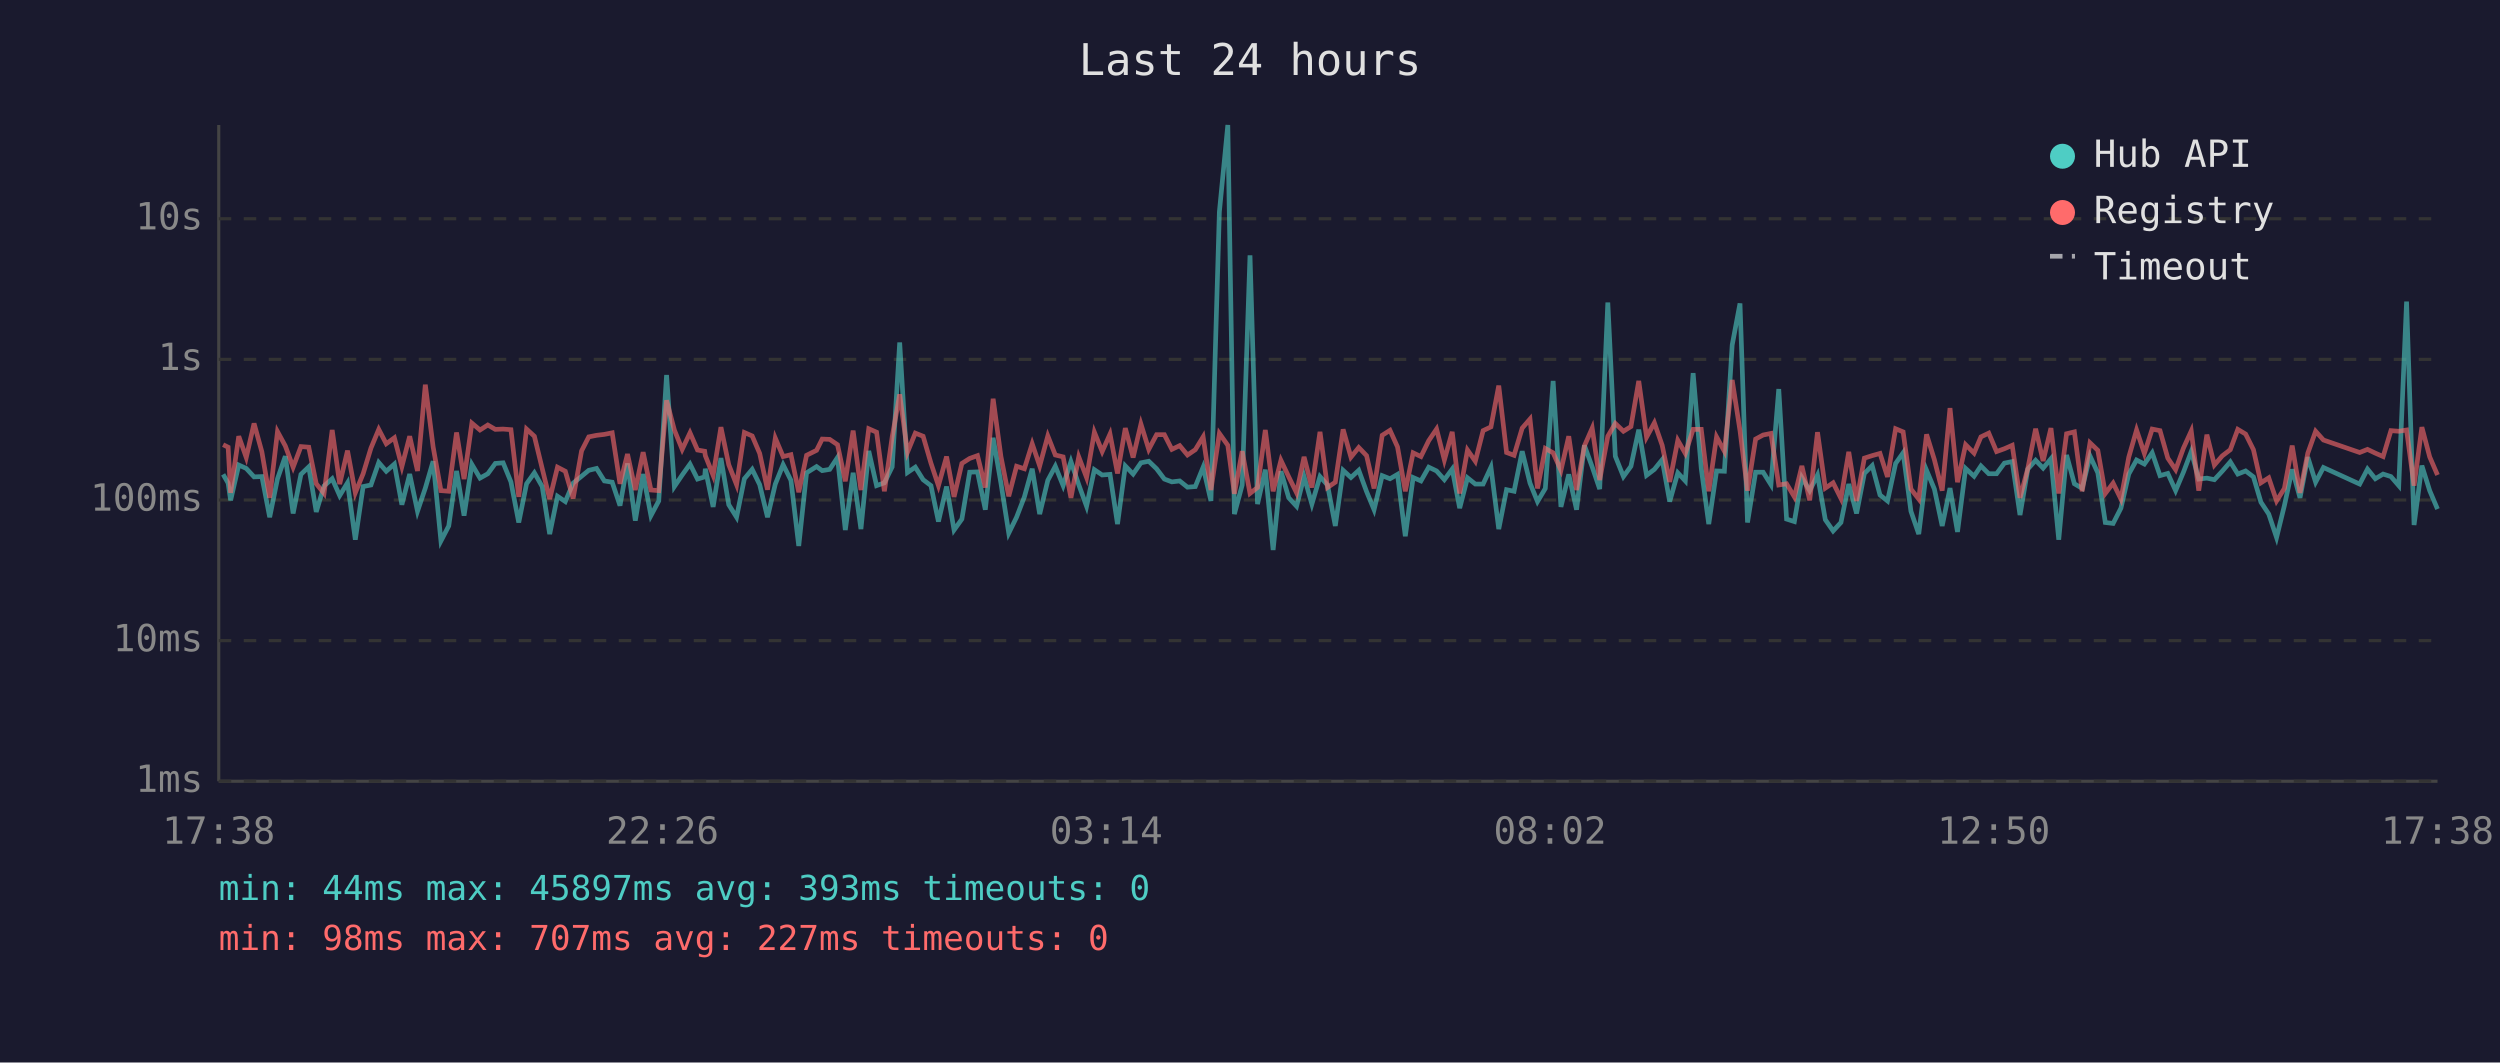
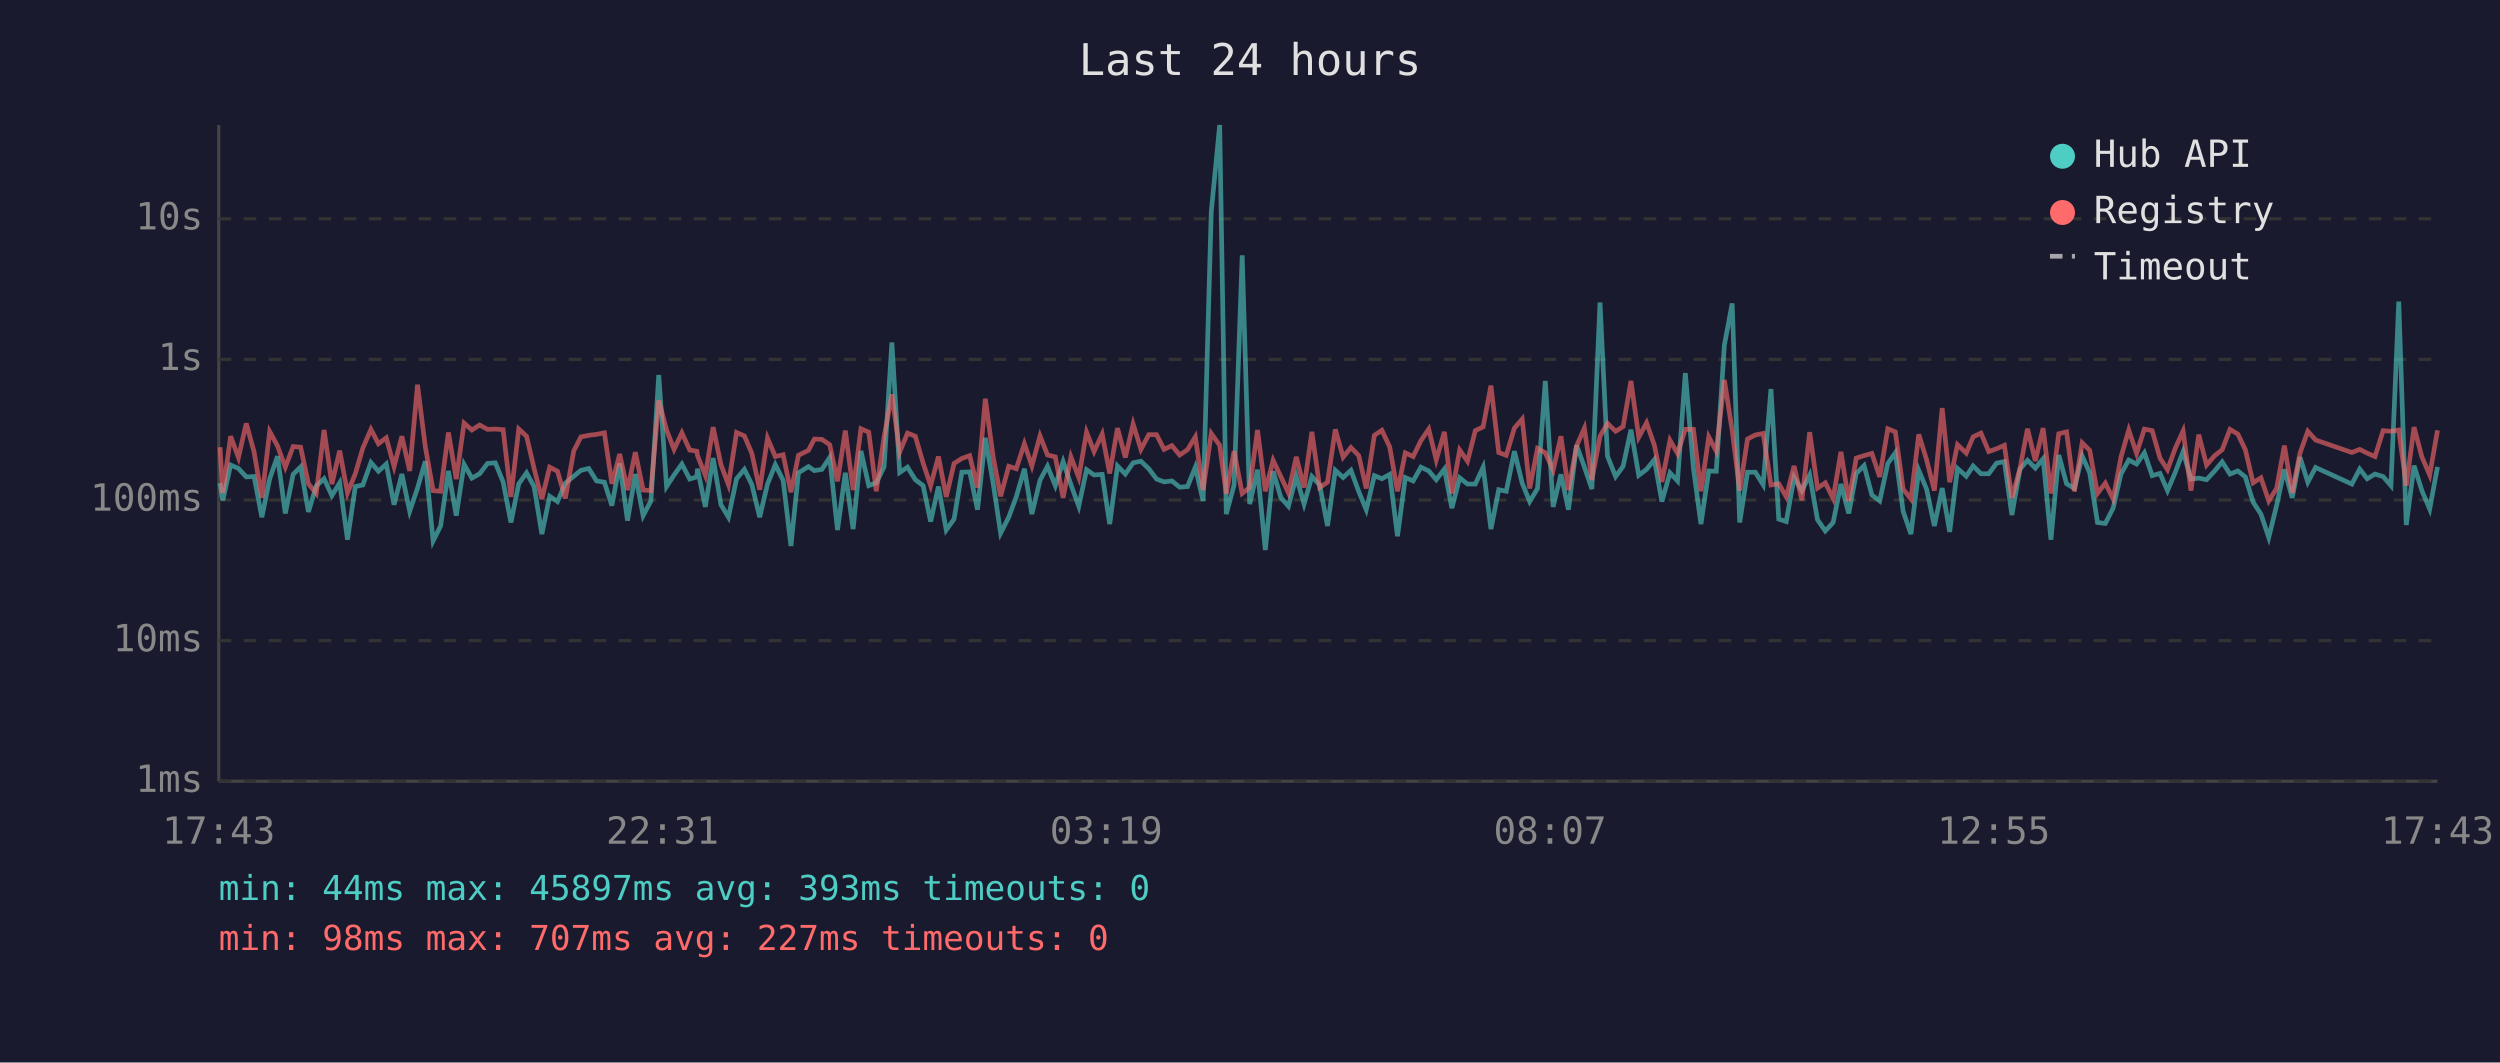
<svg xmlns="http://www.w3.org/2000/svg" viewBox="0 0 800 340" font-family="monospace" font-size="12">
  <rect width="800" height="340" fill="#1a1a2e" />
  <text x="400" y="24" fill="#e0e0e0" font-size="14" text-anchor="middle">Last 24 hours</text>
  <line x1="70" y1="40" x2="70" y2="250" stroke="#444" stroke-width="1" />
  <line x1="70" y1="250" x2="780" y2="250" stroke="#444" stroke-width="1" />
  <line x1="70" y1="250" x2="780" y2="250" stroke="#333" stroke-width="1" stroke-dasharray="4" />
  <text x="65" y="250" fill="#888" text-anchor="end" dominant-baseline="middle">1ms</text>
  <line x1="70" y1="205" x2="780" y2="205" stroke="#333" stroke-width="1" stroke-dasharray="4" />
  <text x="65" y="205" fill="#888" text-anchor="end" dominant-baseline="middle">10ms</text>
  <line x1="70" y1="160" x2="780" y2="160" stroke="#333" stroke-width="1" stroke-dasharray="4" />
  <text x="65" y="160" fill="#888" text-anchor="end" dominant-baseline="middle">100ms</text>
  <line x1="70" y1="115" x2="780" y2="115" stroke="#333" stroke-width="1" stroke-dasharray="4" />
  <text x="65" y="115" fill="#888" text-anchor="end" dominant-baseline="middle">1s</text>
  <line x1="70" y1="70" x2="780" y2="70" stroke="#333" stroke-width="1" stroke-dasharray="4" />
  <text x="65" y="70" fill="#888" text-anchor="end" dominant-baseline="middle">10s</text>
-   <text x="70" y="270" fill="#888" text-anchor="middle">17:38</text>
-   <text x="212" y="270" fill="#888" text-anchor="middle">22:26</text>
-   <text x="354" y="270" fill="#888" text-anchor="middle">03:14</text>
-   <text x="496" y="270" fill="#888" text-anchor="middle">08:02</text>
-   <text x="638" y="270" fill="#888" text-anchor="middle">12:50</text>
-   <text x="780" y="270" fill="#888" text-anchor="middle">17:38</text>
-   <polyline points="71.4,151.8 73.0,154.6 73.8,160.1 76.4,148.8 78.8,149.9 81.3,152.6 83.8,152.5 86.3,165.5 88.8,153.2 91.3,146.0 93.8,164.3 96.3,151.8 98.8,149.4 101.2,163.8 103.7,155.5 106.3,153.2 108.7,158.6 111.2,154.5 113.7,172.7 116.2,155.7 118.7,155.2 121.2,148.0 123.6,150.8 126.2,148.5 128.6,161.5 131.1,151.7 133.6,163.6 136.1,156.2 138.6,147.6 141.1,173.1 143.6,168.3 146.1,150.7 148.5,165.0 151.0,148.6 153.6,153.0 156.1,151.6 158.5,148.3 161.0,148.1 163.5,154.2 166.0,167.2 168.5,154.8 171.0,151.3 173.5,155.7 175.9,170.9 178.4,158.8 180.9,160.5 183.4,154.6 186.1,152.4 188.4,150.5 190.9,149.9 193.4,153.9 195.9,154.3 198.4,161.8 200.8,148.3 203.3,166.6 205.8,151.7 208.3,165.0 210.8,160.3 213.3,120.0 215.8,155.7 218.3,152.0 220.8,148.5 223.2,153.3 225.5,152.6 225.7,150.0 228.2,162.2 230.7,146.6 233.2,161.5 235.7,165.5 238.2,153.2 240.7,150.2 243.1,155.1 245.6,165.5 248.1,154.9 250.6,148.7 253.1,153.7 255.6,174.7 258.1,151.3 261.3,149.3 263.1,150.6 265.5,150.2 268.0,146.4 270.5,169.6 273.0,151.3 275.5,169.3 278.0,144.3 280.5,155.4 283.0,154.5 285.5,149.4 287.9,109.6 290.4,151.2 292.9,149.5 295.4,153.5 297.9,155.4 300.3,166.9 302.9,155.7 305.3,169.6 307.8,166.1 310.3,151.1 312.8,151.0 315.3,163.1 317.8,140.1 320.3,154.6 322.8,170.6 325.3,165.5 327.8,159.0 330.3,150.0 332.7,164.5 335.3,153.7 337.7,149.2 340.2,155.4 342.7,147.7 345.2,155.1 347.7,162.0 350.2,150.3 352.7,152.0 355.2,151.8 357.6,167.7 360.1,149.1 362.6,151.7 365.1,148.1 367.6,147.6 370.1,150.0 372.6,153.3 375.0,154.2 377.5,153.9 380.0,155.9 382.5,155.7 385.0,149.5 387.5,160.3 390.2,67.8 392.9,40.0 395.0,164.5 397.5,155.2 400.0,81.7 402.4,161.3 404.9,150.3 407.4,176.0 409.9,150.8 412.4,159.3 414.9,162.0 417.3,152.5 419.8,161.3 422.4,152.5 424.8,155.2 427.3,168.3 429.8,150.5 432.3,152.8 434.8,150.5 437.3,157.3 439.7,163.1 442.3,152.2 444.8,153.2 447.2,151.8 449.7,171.6 452.2,152.8 454.7,153.9 457.2,149.5 459.7,150.7 462.2,153.5 464.7,150.1 467.1,162.6 469.6,152.9 472.1,154.9 474.6,154.9 477.1,149.5 479.6,169.3 482.1,156.7 484.5,157.2 487.1,144.4 489.6,154.6 492.0,160.5 494.5,156.3 497.0,121.9 499.5,162.2 502.0,151.8 504.5,163.1 507.0,142.5 509.5,149.4 511.9,156.5 514.5,96.8 516.9,146.0 519.5,152.5 521.9,149.2 524.4,137.5 526.9,152.1 529.4,150.2 531.9,147.1 534.3,160.5 536.9,151.3 539.3,153.9 541.8,119.4 544.4,149.9 546.8,167.7 549.3,150.7 551.8,150.8 554.3,110.4 556.8,97.1 559.2,167.2 561.8,151.1 564.2,151.1 566.7,155.1 569.2,124.5 571.7,166.1 574.2,166.9 576.6,152.8 579.1,157.0 581.6,152.0 584.1,166.3 586.6,169.9 589.1,167.2 591.6,154.9 594.1,164.3 596.6,151.5 599.1,149.0 601.6,158.4 604.0,160.3 606.6,148.3 609.0,144.9 611.5,163.6 614.0,170.9 616.5,150.5 619.0,156.5 621.5,168.3 624.0,156.2 626.4,170.2 629.0,149.9 631.7,152.4 633.9,149.1 636.4,151.6 638.9,151.6 641.4,148.2 643.9,147.7 646.4,164.8 648.9,150.1 651.4,147.3 653.8,149.8 656.3,146.8 658.8,172.7 661.3,145.6 663.8,154.8 666.3,156.3 668.8,145.9 671.3,151.3 673.7,167.2 676.2,167.5 678.7,162.6 681.2,151.7 683.7,147.2 686.2,148.5 688.7,144.9 691.2,152.2 693.7,151.5 696.2,157.0 698.7,151.1 701.2,144.5 703.6,153.3 706.2,153.0 708.6,153.5 711.1,150.8 713.7,147.8 716.1,151.7 718.6,150.7 721.1,152.6 723.5,160.7 726.0,164.5 728.5,172.0 731.0,161.8 733.5,150.2 736.0,159.3 738.5,146.3 741.0,154.3 743.5,149.6 755.1,154.9 757.6,150.1 760.1,153.2 762.6,151.7 765.1,152.5 767.6,155.4 770.1,96.5 772.5,168.0 775.0,149.0 777.5,157.0 780.0,162.9" fill="none" stroke="#4ecdc4" stroke-width="1.5" opacity="0.6" />
-   <polyline points="71.4,142.3 73.0,143.1 73.8,157.7 76.4,139.6 78.8,146.4 81.3,135.5 83.8,144.6 86.3,159.3 88.8,138.1 91.3,142.7 93.8,149.5 96.3,142.9 98.8,143.1 101.2,154.8 103.7,157.9 106.3,137.6 108.7,154.9 111.2,144.2 113.7,157.7 116.2,151.6 118.7,143.4 121.2,137.4 123.6,142.0 126.2,140.1 128.6,149.3 131.1,139.6 133.6,150.7 136.1,123.1 138.6,143.0 141.1,157.0 143.6,157.2 146.1,138.4 148.5,153.3 151.0,135.4 153.6,137.6 156.1,136.0 158.5,137.4 161.0,137.3 163.5,137.5 166.0,159.0 168.5,137.3 171.0,139.6 173.5,149.9 175.9,159.7 178.4,149.5 180.9,150.8 183.4,159.5 186.1,144.3 188.4,139.8 190.9,139.3 193.4,139.0 195.9,138.5 198.4,154.8 200.8,145.3 203.3,156.8 205.8,144.7 208.3,156.8 210.8,157.0 213.3,128.1 215.8,137.6 218.3,143.8 220.8,138.5 223.2,144.0 225.5,144.4 225.7,145.8 228.2,152.1 230.7,136.7 233.2,148.7 235.7,155.1 238.2,138.4 240.7,139.5 243.1,145.1 245.6,156.7 248.1,140.2 250.6,146.1 253.1,145.5 255.6,157.5 258.1,145.7 261.3,144.1 263.1,140.5 265.5,140.6 268.0,142.3 270.5,154.0 273.0,137.8 275.5,156.8 278.0,137.2 280.5,138.3 283.0,157.2 285.5,139.8 287.9,126.2 290.4,144.7 292.9,138.6 295.4,139.6 297.9,148.2 300.3,155.4 302.9,146.1 305.3,159.0 307.8,148.3 310.3,146.7 312.8,145.8 315.3,156.0 317.8,127.6 320.3,146.1 322.8,158.8 325.3,149.2 327.8,150.0 330.3,142.0 332.7,149.1 335.3,139.5 337.7,145.6 340.2,146.2 342.7,159.3 345.2,146.2 347.7,152.8 350.2,138.3 352.7,144.5 355.2,138.9 357.6,151.5 360.1,137.0 362.6,146.4 365.1,135.7 367.6,143.8 370.1,139.1 372.6,139.1 375.0,143.8 377.5,142.6 380.0,145.6 382.5,143.9 385.0,139.8 387.5,156.8 390.2,138.7 392.9,142.5 395.0,158.0 397.5,144.4 400.0,157.9 402.4,156.0 404.9,137.6 407.4,157.2 409.9,147.3 412.4,152.6 414.9,157.7 417.3,146.2 419.8,156.0 422.4,138.2 424.8,156.0 427.3,154.3 429.8,137.4 432.3,146.3 434.8,143.2 437.3,145.8 439.7,156.3 442.3,139.3 444.8,137.7 447.2,143.0 449.7,157.2 452.2,144.9 454.7,146.1 457.2,141.0 459.7,137.3 462.2,147.2 464.7,138.2 467.1,157.9 469.6,144.0 472.1,147.6 474.6,137.8 477.1,136.6 479.6,123.4 482.1,144.8 484.5,145.7 487.1,137.0 489.6,134.1 492.0,156.3 494.5,143.5 497.0,144.9 499.5,150.5 502.0,139.6 504.5,156.8 507.0,142.7 509.5,137.0 511.9,153.6 514.5,139.6 516.9,135.5 519.5,138.0 521.9,136.5 524.4,121.9 526.9,139.9 529.4,135.3 531.9,142.5 534.3,154.2 536.9,140.9 539.3,145.1 541.8,137.4 544.4,137.4 546.8,157.2 549.3,139.8 551.8,144.4 554.3,121.6 556.8,137.8 559.2,157.0 561.8,140.5 564.2,139.2 566.7,138.7 569.2,155.2 571.7,154.8 574.2,159.0 576.6,149.1 579.1,160.1 581.6,138.3 584.1,156.2 586.6,154.5 589.1,159.5 591.6,144.6 594.1,160.3 596.6,146.6 599.1,145.8 601.6,145.1 604.0,152.6 606.6,137.2 609.0,138.2 611.5,156.5 614.0,159.7 616.5,139.0 619.0,147.1 621.5,157.0 624.0,130.6 626.4,154.3 629.0,142.3 631.7,145.0 633.9,139.8 636.4,138.6 638.9,144.5 641.4,143.6 643.9,142.5 646.4,159.3 648.9,149.9 651.4,137.2 653.8,147.5 656.3,137.0 658.8,157.9 661.3,138.8 663.8,138.2 666.3,157.2 668.8,141.7 671.3,144.1 673.7,157.9 676.2,154.6 678.7,159.7 681.2,146.3 683.7,137.6 686.2,145.1 688.7,137.3 691.2,137.8 693.7,146.6 696.2,150.3 698.7,143.4 701.2,137.9 703.6,157.0 706.2,139.1 708.6,148.8 711.1,145.9 713.7,143.9 716.1,137.4 718.6,138.9 721.1,143.9 723.5,154.5 726.0,152.9 728.5,160.3 731.0,156.3 733.5,142.6 736.0,157.7 738.5,145.0 741.0,138.0 743.5,140.8 755.1,144.8 757.6,143.8 760.1,145.0 762.6,146.1 765.1,137.8 767.6,138.0 770.1,137.6 772.5,155.4 775.0,136.7 777.5,146.2 780.0,152.0" fill="none" stroke="#ff6b6b" stroke-width="1.5" opacity="0.6" />
+   <text x="70" y="270" fill="#888" text-anchor="middle">17:43</text>
+   <text x="212" y="270" fill="#888" text-anchor="middle">22:31</text>
+   <text x="354" y="270" fill="#888" text-anchor="middle">03:19</text>
+   <text x="496" y="270" fill="#888" text-anchor="middle">08:07</text>
+   <text x="638" y="270" fill="#888" text-anchor="middle">12:55</text>
+   <text x="780" y="270" fill="#888" text-anchor="middle">17:43</text>
+   <polyline points="70.4,154.6 71.3,160.1 73.8,148.8 76.3,149.9 78.8,152.6 81.3,152.5 83.8,165.5 86.3,153.2 88.8,146.0 91.3,164.3 93.8,151.8 96.2,149.4 98.7,163.8 101.2,155.5 103.7,153.2 106.2,158.6 108.7,154.5 111.2,172.7 113.7,155.7 116.1,155.2 118.7,148.0 121.1,150.8 123.6,148.5 126.1,161.5 128.6,151.7 131.1,163.6 133.6,156.2 136.1,147.6 138.6,173.1 141.0,168.3 143.5,150.7 146.0,165.0 148.5,148.6 151.0,153.0 153.5,151.6 156.0,148.3 158.5,148.1 161.0,154.2 163.5,167.2 166.0,154.8 168.5,151.3 170.9,155.7 173.4,170.9 175.9,158.8 178.4,160.5 180.9,154.6 183.6,152.4 185.9,150.5 188.4,149.9 190.9,153.9 193.4,154.3 195.8,161.8 198.3,148.3 200.8,166.6 203.3,151.7 205.8,165.0 208.3,160.3 210.8,120.0 213.3,155.7 215.7,152.0 218.2,148.5 220.7,153.3 223.0,152.6 223.2,150.0 225.7,162.2 228.2,146.6 230.7,161.5 233.1,165.5 235.7,153.2 238.2,150.2 240.6,155.1 243.1,165.5 245.6,154.9 248.1,148.7 250.6,153.7 253.1,174.7 255.5,151.3 258.7,149.3 260.6,150.6 263.0,150.2 265.5,146.4 268.0,169.6 270.5,151.3 273.0,169.3 275.5,144.3 278.0,155.4 280.4,154.5 282.9,149.4 285.4,109.6 287.9,151.2 290.4,149.5 292.9,153.5 295.4,155.4 297.8,166.9 300.3,155.7 302.8,169.6 305.3,166.1 307.8,151.1 310.3,151.0 312.8,163.1 315.3,140.1 317.8,154.6 320.2,170.6 322.8,165.5 325.2,159.0 327.8,150.0 330.2,164.5 332.8,153.7 335.2,149.2 337.7,155.4 340.2,147.7 342.7,155.1 345.2,162.0 347.7,150.3 350.1,152.0 352.7,151.8 355.1,167.7 357.6,149.1 360.1,151.7 362.6,148.1 365.1,147.6 367.6,150.0 370.1,153.3 372.5,154.2 375.0,153.9 377.5,155.9 380.0,155.7 382.5,149.5 385.0,160.3 387.6,67.8 390.3,40.0 392.4,164.5 394.9,155.2 397.5,81.7 399.9,161.3 402.4,150.3 404.9,176.0 407.4,150.8 409.9,159.3 412.3,162.0 414.8,152.5 417.3,161.3 419.8,152.5 422.3,155.2 424.8,168.3 427.3,150.5 429.8,152.8 432.3,150.5 434.8,157.3 437.2,163.1 439.8,152.2 442.2,153.2 444.7,151.8 447.2,171.6 449.7,152.8 452.2,153.9 454.7,149.5 457.2,150.7 459.6,153.5 462.2,150.1 464.6,162.6 467.1,152.9 469.6,154.9 472.1,154.9 474.6,149.5 477.1,169.3 479.6,156.7 482.0,157.2 484.6,144.4 487.1,154.6 489.5,160.5 492.0,156.3 494.5,121.9 497.0,162.2 499.5,151.8 501.9,163.1 504.5,142.5 507.0,149.4 509.4,156.5 512.0,96.8 514.4,146.0 517.0,152.5 519.4,149.2 521.9,137.5 524.4,152.1 526.9,150.2 529.4,147.1 531.8,160.5 534.4,151.3 536.8,153.9 539.3,119.4 541.9,149.9 544.3,167.7 546.8,150.7 549.2,150.8 551.8,110.4 554.3,97.1 556.7,167.2 559.2,151.1 561.7,151.1 564.2,155.1 566.7,124.5 569.2,166.1 571.6,166.9 574.1,152.8 576.6,157.0 579.1,152.0 581.6,166.3 584.1,169.9 586.6,167.2 589.1,154.9 591.6,164.3 594.0,151.5 596.5,149.0 599.0,158.4 601.5,160.3 604.1,148.3 606.5,144.9 609.0,163.6 611.5,170.9 614.0,150.5 616.5,156.5 619.0,168.3 621.5,156.2 623.9,170.2 626.4,149.9 629.2,152.4 631.4,149.1 633.9,151.6 636.4,151.6 638.9,148.2 641.4,147.7 643.8,164.8 646.4,150.1 648.8,147.3 651.3,149.8 653.8,146.8 656.3,172.7 658.8,145.6 661.3,154.8 663.8,156.3 666.3,145.9 668.7,151.3 671.2,167.2 673.7,167.5 676.2,162.6 678.7,151.7 681.2,147.2 683.7,148.5 686.2,144.9 688.7,152.2 691.2,151.5 693.6,157.0 696.1,151.1 698.6,144.5 701.1,153.3 703.6,153.0 706.1,153.5 708.6,150.8 711.1,147.8 713.6,151.7 716.1,150.7 718.5,152.6 721.0,160.7 723.5,164.5 726.0,172.0 728.5,161.8 731.0,150.2 733.5,159.3 736.0,146.3 738.5,154.3 741.0,149.6 752.6,154.9 755.1,150.1 757.5,153.2 760.0,151.7 762.6,152.5 765.1,155.4 767.6,96.5 770.0,168.0 772.5,149.0 775.0,157.0 777.5,162.9 780.0,149.4" fill="none" stroke="#4ecdc4" stroke-width="1.5" opacity="0.6" />
+   <polyline points="70.4,143.1 71.3,157.7 73.8,139.6 76.3,146.4 78.8,135.5 81.3,144.6 83.8,159.3 86.3,138.1 88.8,142.7 91.3,149.5 93.8,142.9 96.2,143.1 98.7,154.8 101.2,157.9 103.7,137.6 106.2,154.9 108.7,144.2 111.2,157.7 113.7,151.6 116.1,143.4 118.7,137.4 121.1,142.0 123.6,140.1 126.1,149.3 128.6,139.6 131.1,150.7 133.6,123.1 136.1,143.0 138.6,157.0 141.0,157.2 143.5,138.4 146.0,153.3 148.5,135.4 151.0,137.6 153.5,136.0 156.0,137.4 158.5,137.3 161.0,137.5 163.5,159.0 166.0,137.3 168.5,139.6 170.9,149.9 173.4,159.7 175.9,149.5 178.4,150.8 180.9,159.5 183.6,144.3 185.9,139.8 188.4,139.3 190.9,139.0 193.4,138.5 195.8,154.8 198.3,145.3 200.8,156.8 203.3,144.7 205.8,156.8 208.3,157.0 210.8,128.1 213.3,137.6 215.7,143.8 218.2,138.5 220.7,144.0 223.0,144.4 223.2,145.8 225.7,152.1 228.2,136.7 230.7,148.7 233.1,155.1 235.7,138.4 238.2,139.5 240.6,145.1 243.1,156.7 245.6,140.2 248.1,146.1 250.6,145.5 253.1,157.5 255.5,145.7 258.7,144.1 260.6,140.5 263.0,140.6 265.5,142.3 268.0,154.0 270.5,137.8 273.0,156.8 275.5,137.2 278.0,138.3 280.4,157.2 282.9,139.8 285.4,126.2 287.9,144.7 290.4,138.6 292.9,139.6 295.4,148.2 297.8,155.4 300.3,146.1 302.8,159.0 305.3,148.3 307.8,146.7 310.3,145.8 312.8,156.0 315.3,127.6 317.8,146.1 320.2,158.8 322.8,149.2 325.2,150.0 327.8,142.0 330.2,149.1 332.8,139.5 335.2,145.6 337.7,146.2 340.2,159.3 342.7,146.2 345.2,152.8 347.7,138.3 350.1,144.5 352.7,138.9 355.1,151.5 357.6,137.0 360.1,146.4 362.6,135.7 365.1,143.8 367.6,139.1 370.1,139.1 372.5,143.8 375.0,142.6 377.5,145.6 380.0,143.9 382.5,139.8 385.0,156.8 387.6,138.7 390.3,142.5 392.4,158.0 394.9,144.4 397.5,157.9 399.9,156.0 402.4,137.6 404.9,157.2 407.4,147.3 409.9,152.6 412.3,157.7 414.8,146.2 417.3,156.0 419.8,138.2 422.3,156.0 424.8,154.3 427.3,137.4 429.8,146.3 432.3,143.2 434.8,145.8 437.2,156.3 439.8,139.3 442.2,137.7 444.7,143.0 447.2,157.2 449.7,144.9 452.2,146.1 454.7,141.0 457.2,137.3 459.6,147.2 462.2,138.2 464.6,157.9 467.1,144.0 469.6,147.6 472.1,137.8 474.6,136.6 477.1,123.4 479.6,144.8 482.0,145.7 484.6,137.0 487.1,134.1 489.5,156.3 492.0,143.5 494.5,144.9 497.0,150.5 499.5,139.6 501.9,156.8 504.5,142.7 507.0,137.0 509.4,153.6 512.0,139.6 514.4,135.5 517.0,138.0 519.4,136.5 521.9,121.9 524.4,139.9 526.9,135.3 529.4,142.5 531.8,154.2 534.4,140.9 536.8,145.1 539.3,137.4 541.9,137.4 544.3,157.2 546.8,139.8 549.2,144.4 551.8,121.6 554.3,137.8 556.7,157.0 559.2,140.5 561.7,139.2 564.2,138.7 566.7,155.2 569.2,154.8 571.6,159.0 574.1,149.1 576.6,160.1 579.1,138.3 581.6,156.2 584.1,154.5 586.6,159.5 589.1,144.6 591.6,160.3 594.0,146.6 596.5,145.8 599.0,145.1 601.5,152.6 604.1,137.2 606.5,138.2 609.0,156.5 611.5,159.7 614.0,139.0 616.5,147.1 619.0,157.0 621.5,130.6 623.9,154.3 626.4,142.3 629.2,145.0 631.4,139.8 633.9,138.6 636.4,144.5 638.9,143.6 641.4,142.5 643.8,159.3 646.4,149.9 648.8,137.2 651.3,147.5 653.8,137.0 656.3,157.9 658.8,138.8 661.3,138.2 663.8,157.2 666.3,141.7 668.7,144.1 671.2,157.9 673.7,154.6 676.2,159.7 678.7,146.3 681.2,137.6 683.7,145.1 686.2,137.3 688.7,137.8 691.2,146.6 693.6,150.3 696.1,143.4 698.6,137.9 701.1,157.0 703.6,139.1 706.1,148.8 708.6,145.9 711.1,143.9 713.6,137.4 716.1,138.9 718.5,143.9 721.0,154.5 723.5,152.9 726.0,160.3 728.5,156.3 731.0,142.6 733.5,157.7 736.0,145.0 738.5,138.0 741.0,140.8 752.6,144.8 755.1,143.8 757.5,145.0 760.0,146.1 762.6,137.8 765.1,138.0 767.6,137.6 770.0,155.4 772.5,136.7 775.0,146.2 777.5,152.0 780.0,137.7" fill="none" stroke="#ff6b6b" stroke-width="1.5" opacity="0.6" />
  <circle cx="660" cy="50" r="4" fill="#4ecdc4" />
  <text x="670" y="50" fill="#e0e0e0" dominant-baseline="middle">Hub API</text>
  <circle cx="660" cy="68" r="4" fill="#ff6b6b" />
  <text x="670" y="68" fill="#e0e0e0" dominant-baseline="middle">Registry</text>
  <line x1="656" y1="82" x2="664" y2="82" stroke="#e0e0e0" stroke-width="1.5" stroke-dasharray="4,3" opacity="0.7" />
  <text x="670" y="86" fill="#e0e0e0" dominant-baseline="middle">Timeout</text>
  <text x="70" y="288" fill="#4ecdc4" font-size="11">min: 44ms  max: 45897ms  avg: 393ms  timeouts: 0</text>
  <text x="70" y="304" fill="#ff6b6b" font-size="11">min: 98ms  max: 707ms  avg: 227ms  timeouts: 0</text>
</svg>
